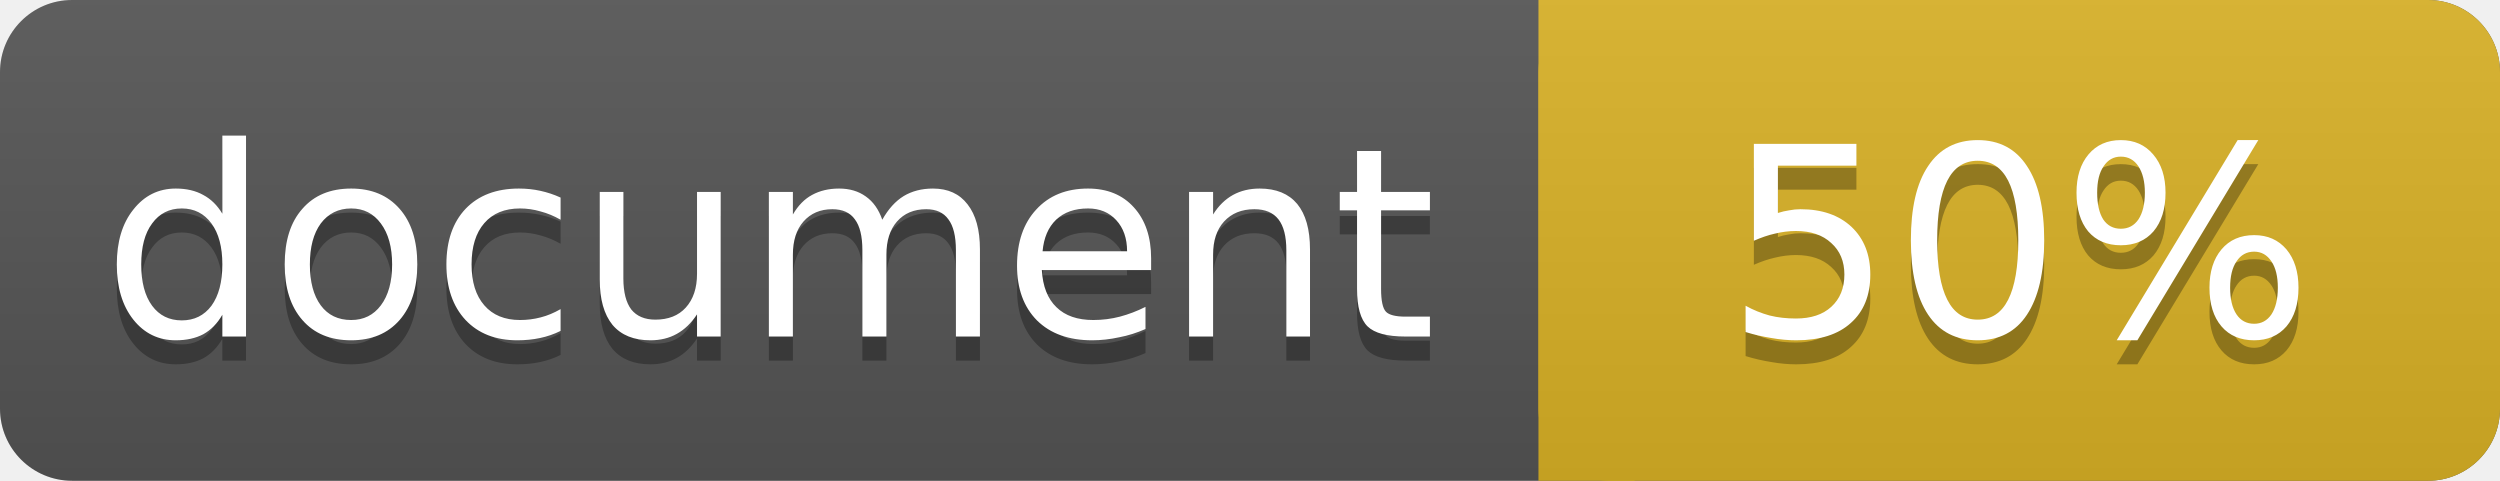
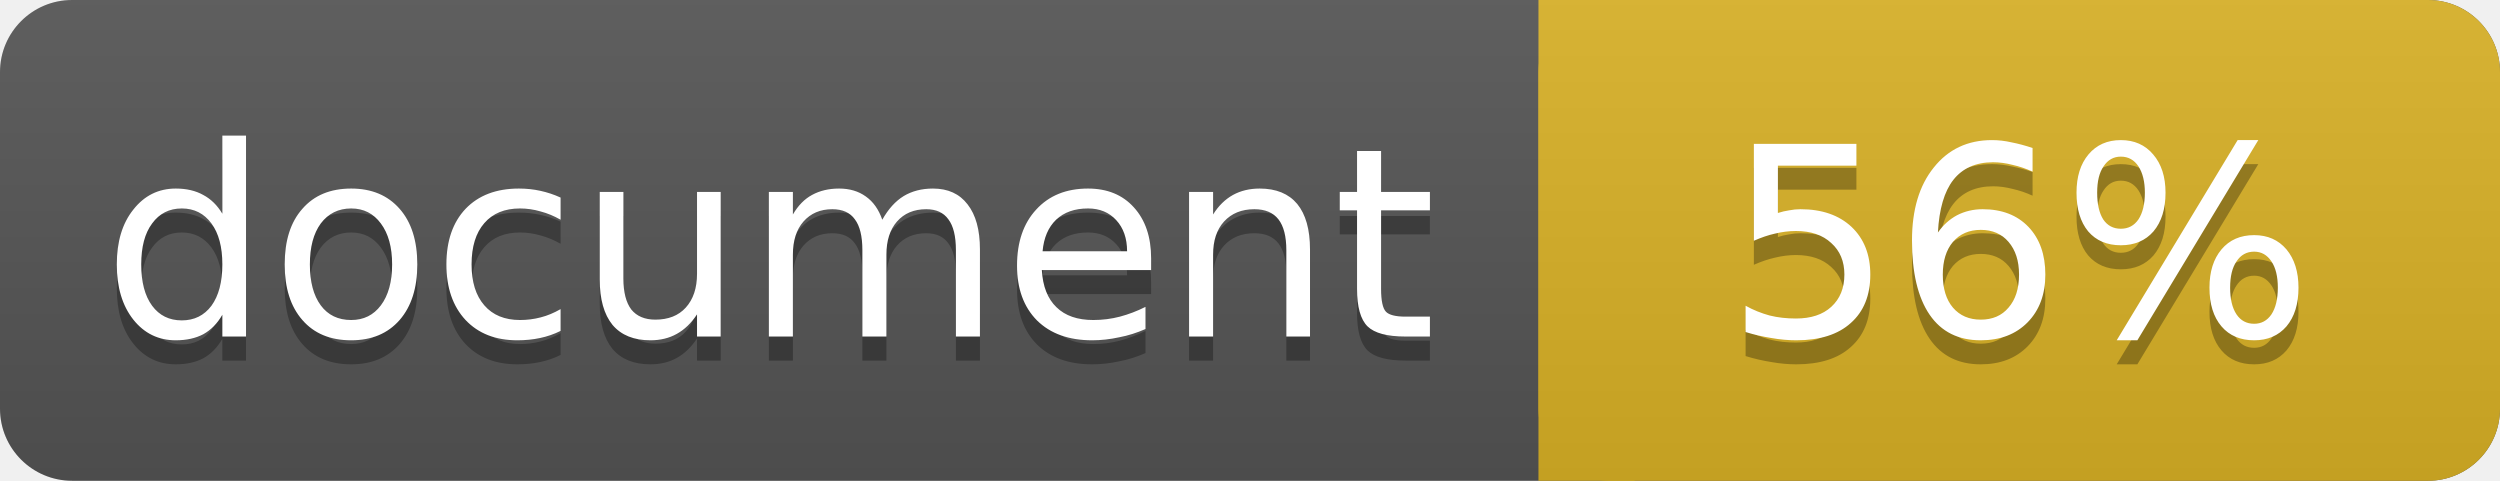
<svg xmlns="http://www.w3.org/2000/svg" width="104" height="20">
  <linearGradient id="a" x2="0" y2="100%">
    <stop offset="0" stop-color="#bbb" stop-opacity=".1" />
    <stop offset="1" stop-opacity=".1" />
  </linearGradient>
  <rect rx="3" width="104" height="20" fill="#555" />
  <rect rx="3" x="64" width="40" height="20" fill="#dab226" />
  <path fill="#dab226" d="M64 0h4v20h-4z" />
  <rect rx="3" width="104" height="20" fill="url(#a)" />
  <g fill="#fff" text-anchor="middle" font-family="DejaVu Sans,Verdana,Geneva,sans-serif" font-size="11">
    <text x="32" y="15" fill="#010101" fill-opacity=".3">document</text>
    <text x="32" y="14">document</text>
-     <text x="84" y="15" fill="#010101" fill-opacity=".3">50%</text>
-     <text x="84" y="14">50%</text>
+     <text x="84" y="15" fill="#010101" fill-opacity=".3">56%</text>
+     <text x="84" y="14">56%</text>
  </g>
</svg>
